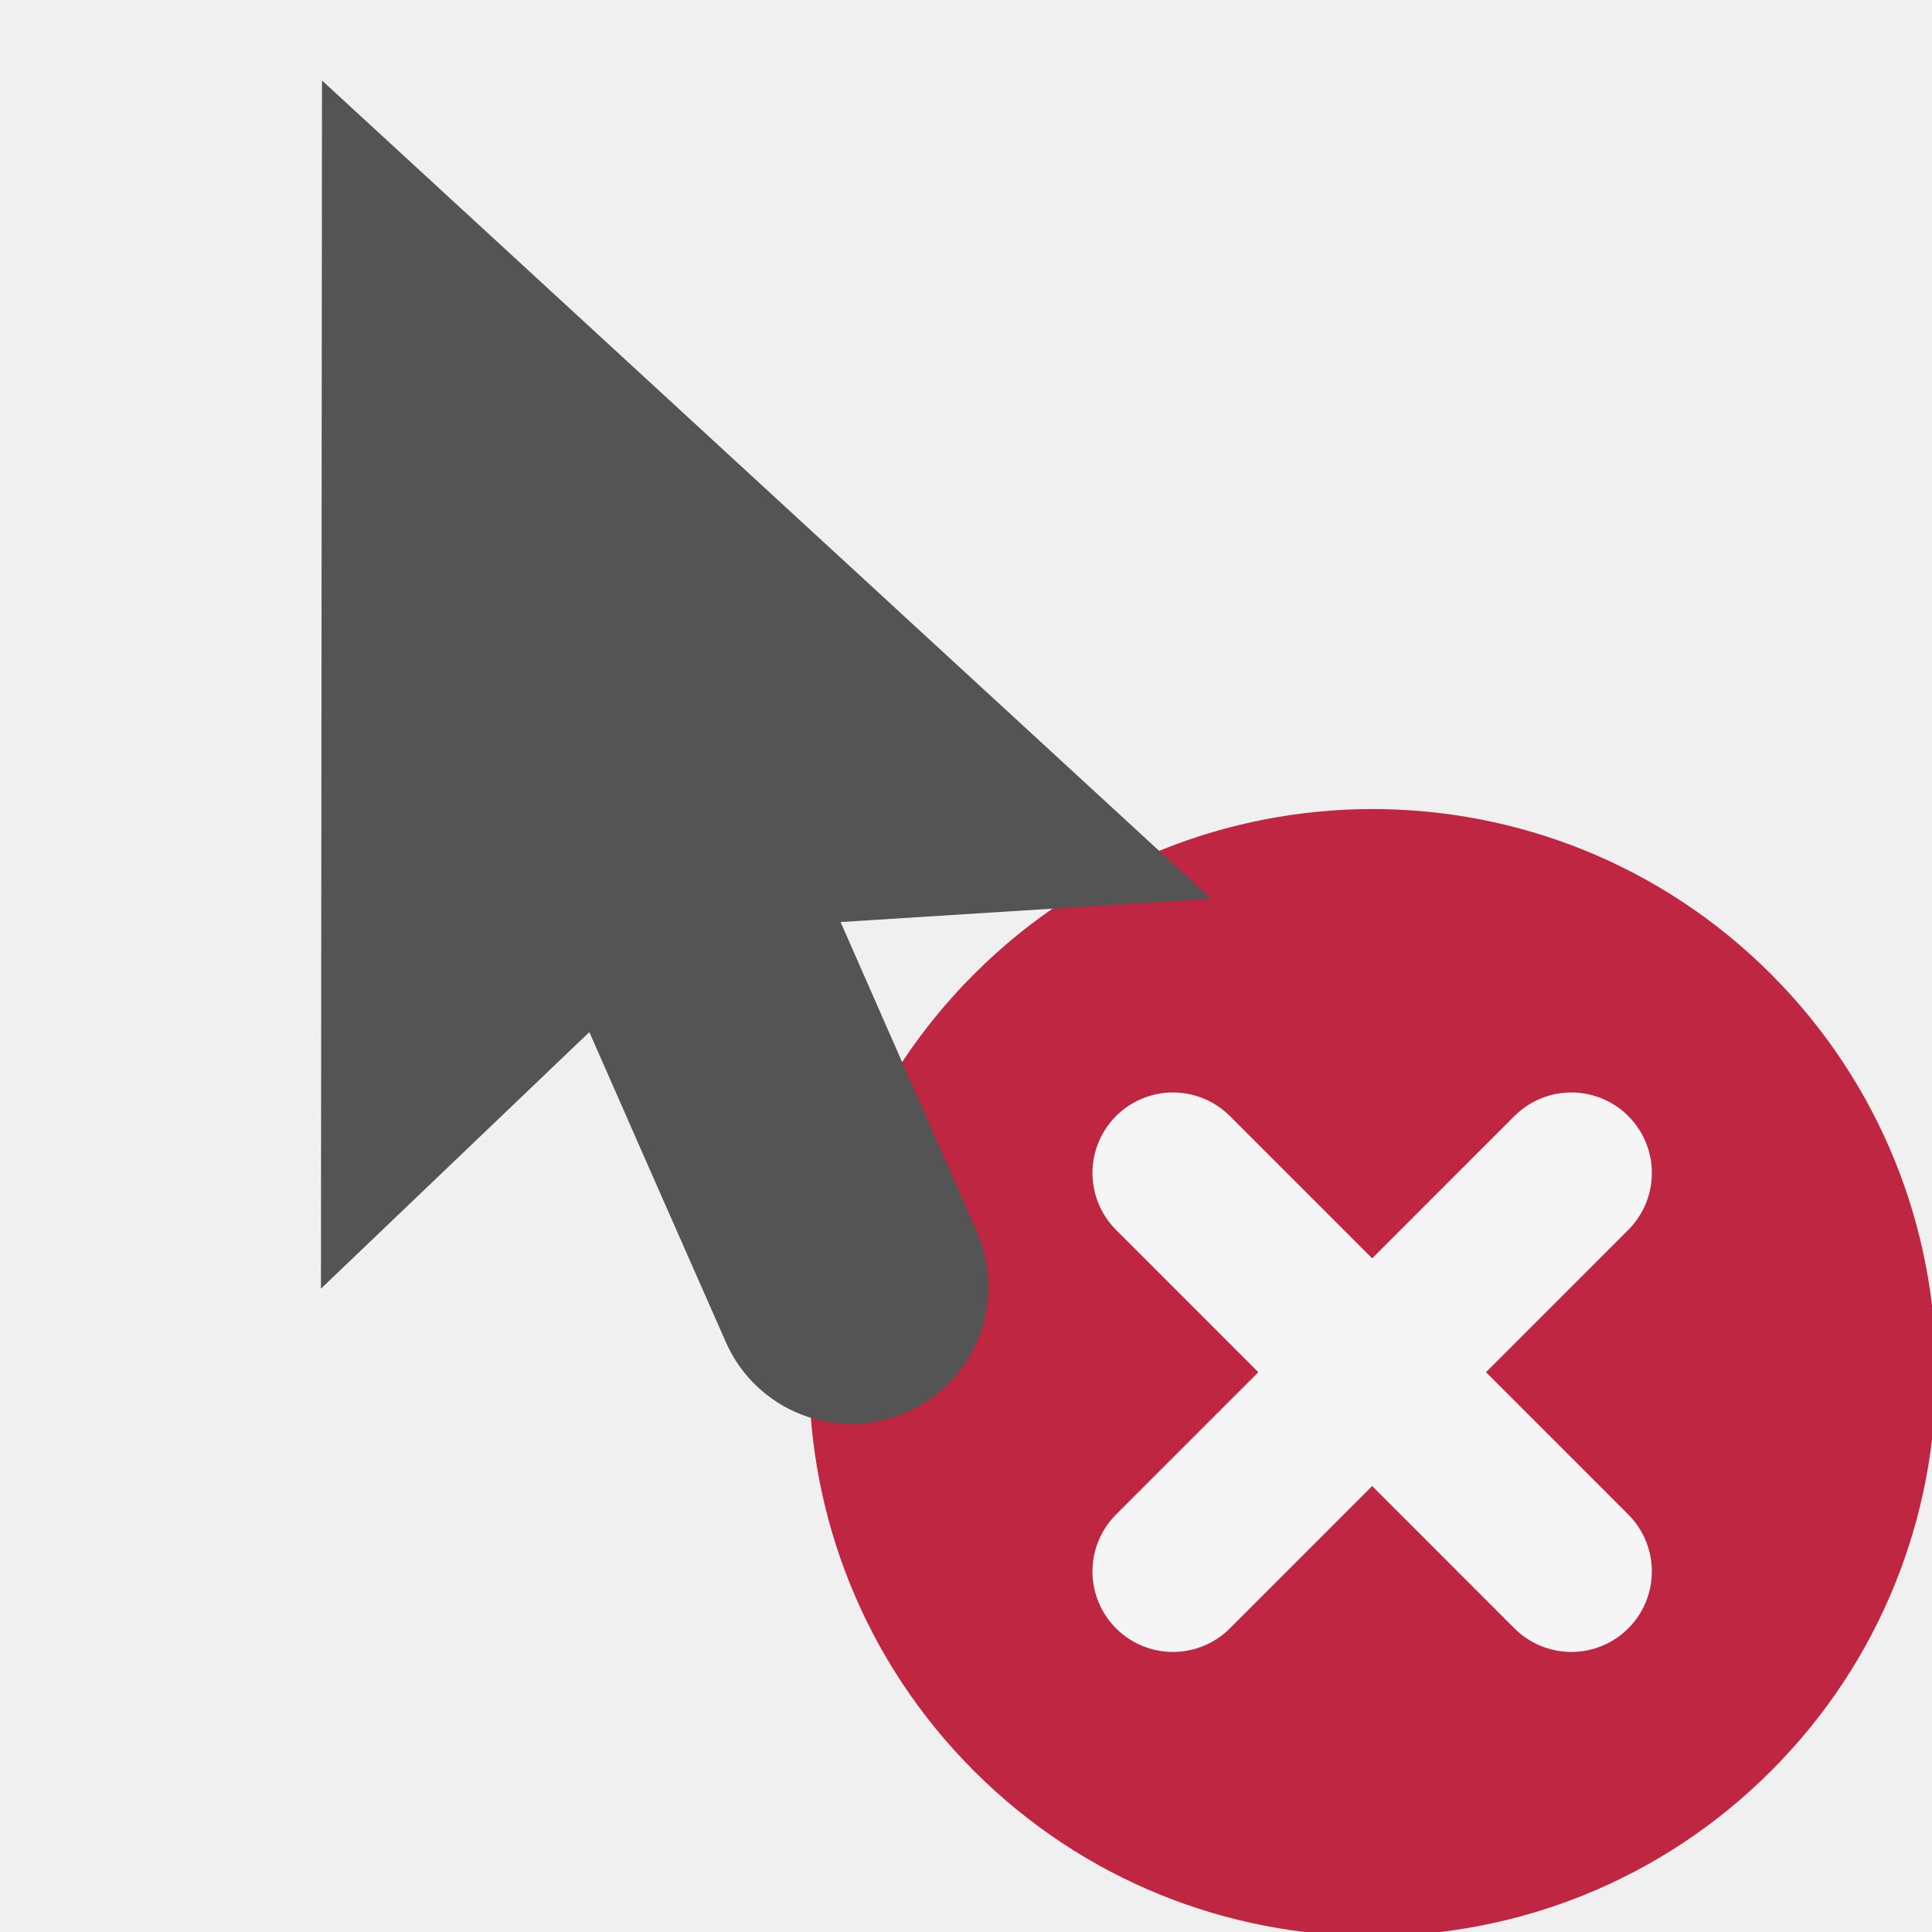
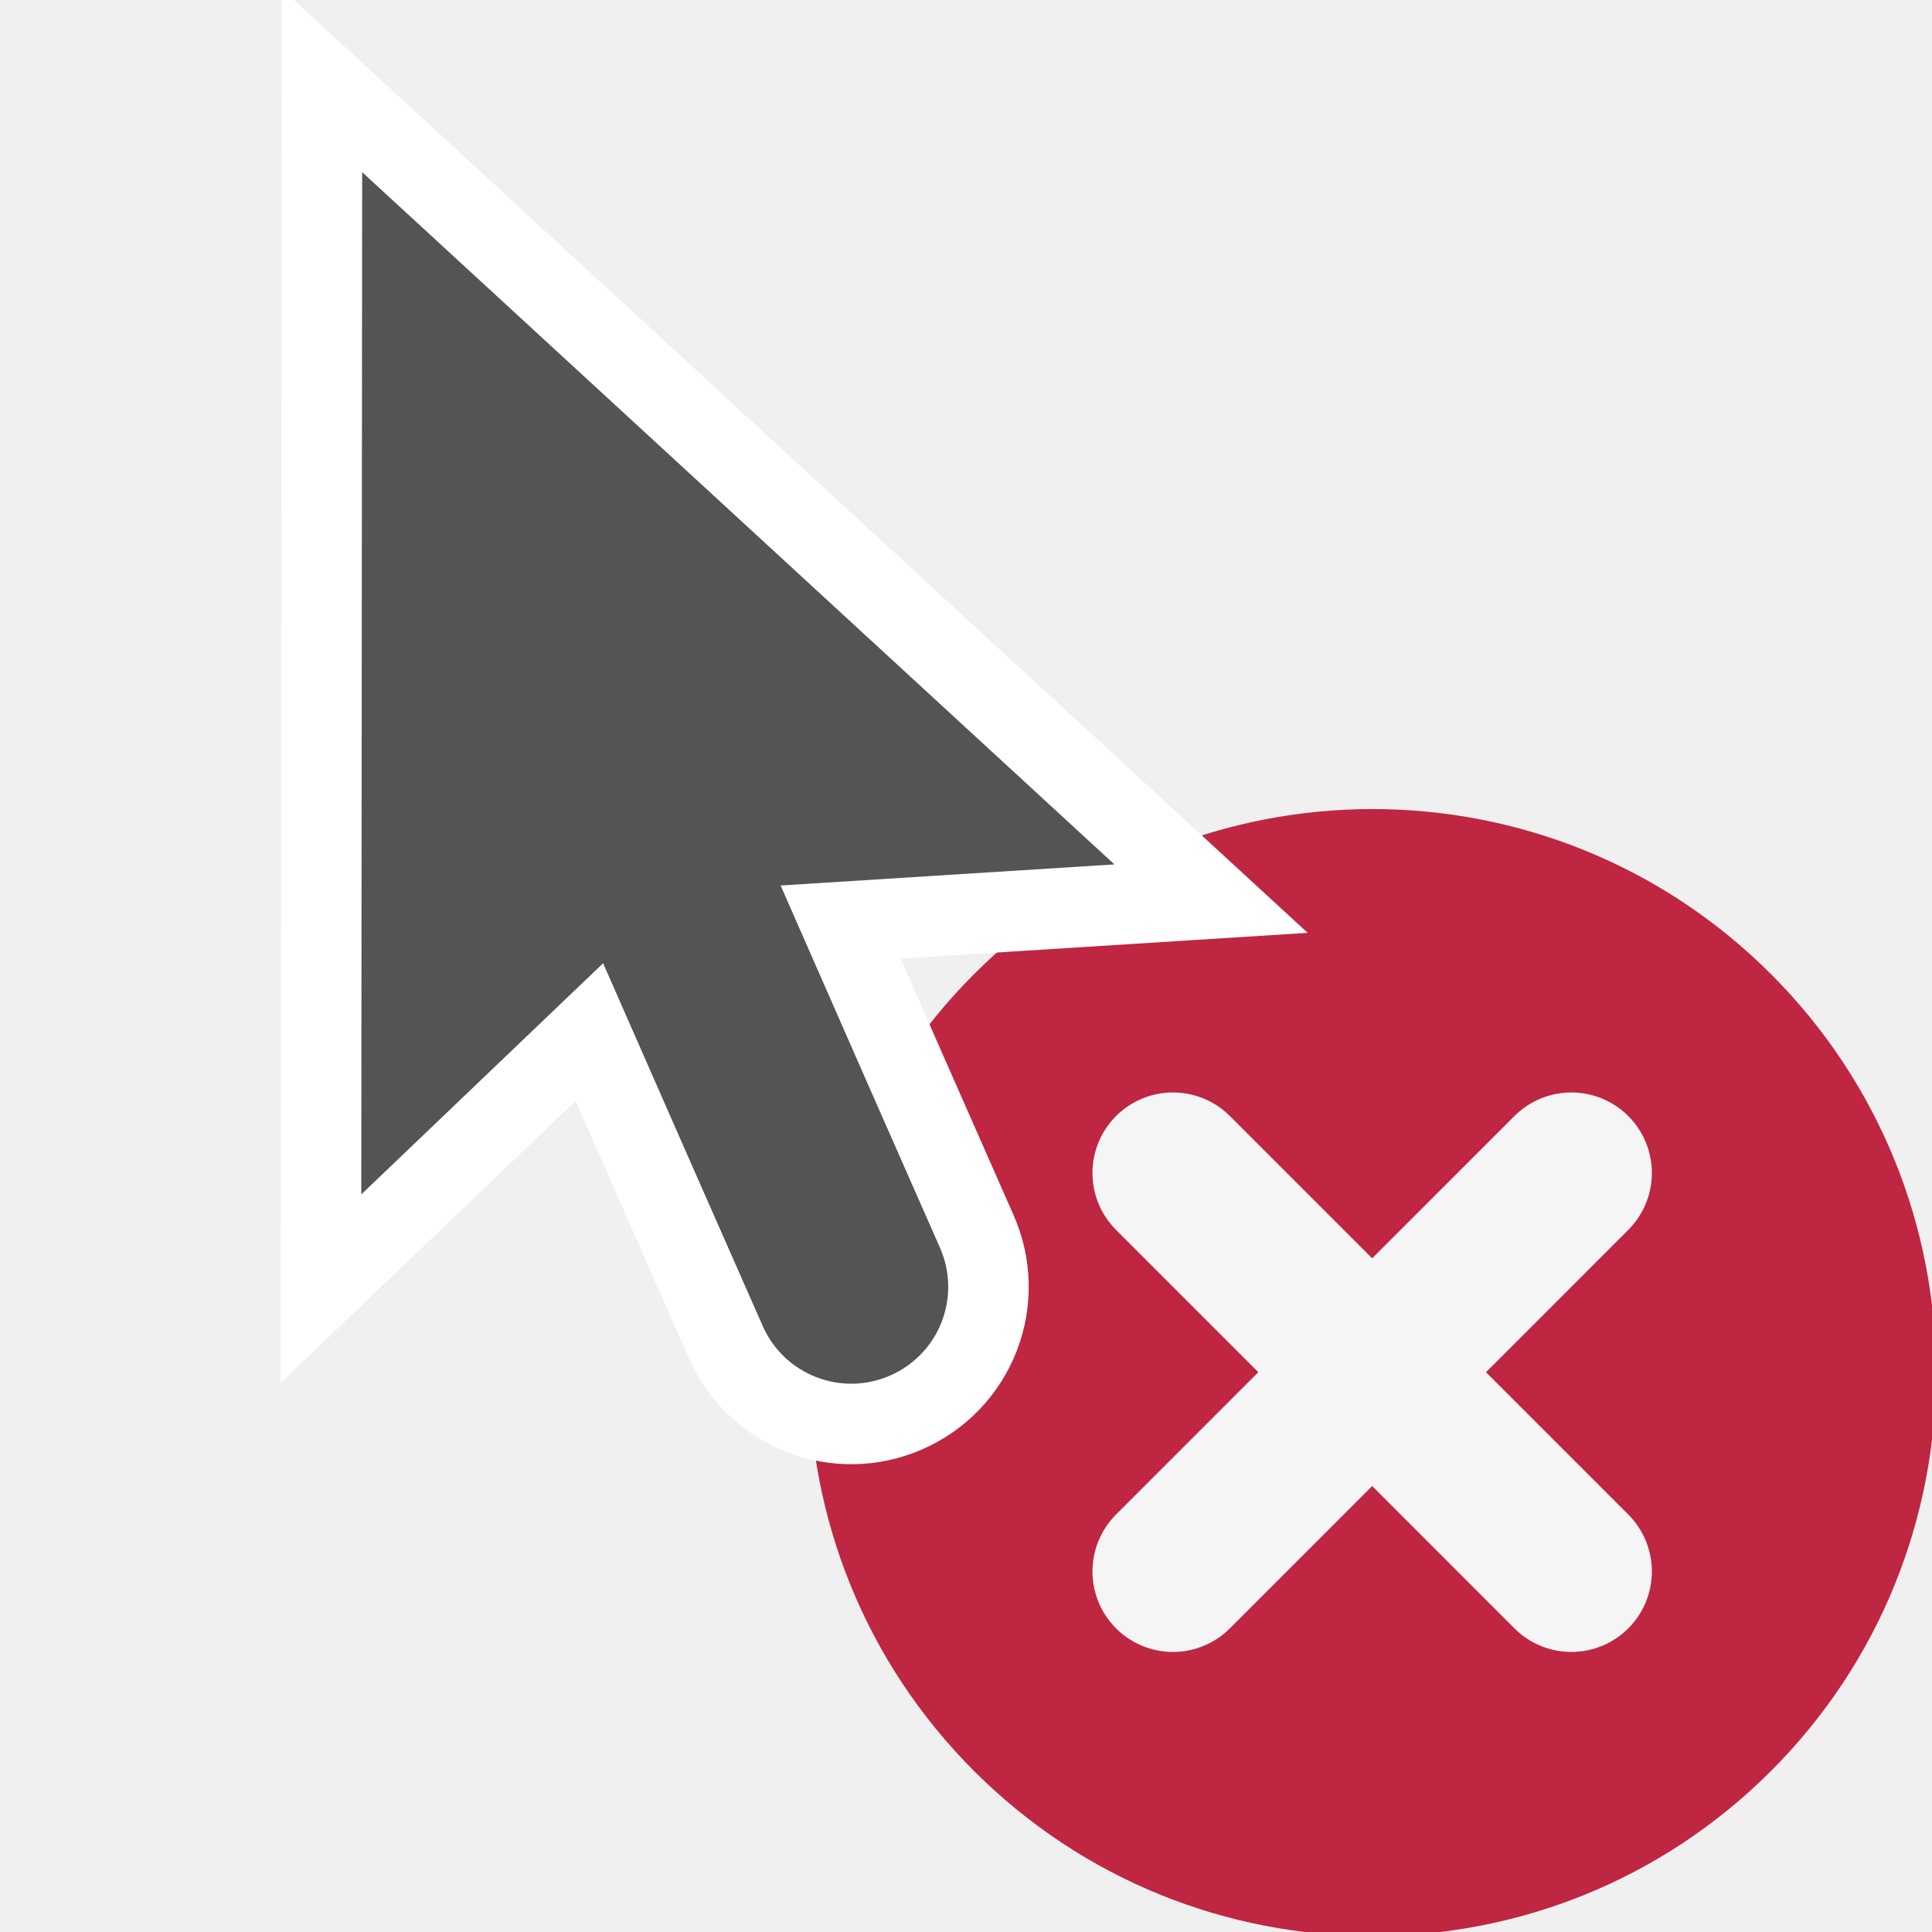
<svg xmlns="http://www.w3.org/2000/svg" id="Слой_1" data-name="Слой 1" viewBox="0 0 24 24" version="1.1">
  <defs id="defs5">
    <style id="style3">.cls-1{fill:#bf2641;}.cls-2{fill:none;stroke:#f5f5f5;stroke-linecap:round;stroke-linejoin:round;stroke-width:2px;}.cls-3{fill:#545454;}</style>
  </defs>
  <g id="g857" transform="translate(0.05,0.05)">
    <path class="cls-1" d="m 21.95,21.95 a 7,7 0 1 1 0,-9.899 7,7 0 0 1 0,9.899 z" id="path9" />
    <g id="g851">
      <line class="cls-2" x1="19.47" y1="14.521" x2="14.521" y2="19.471" id="line11" />
      <line class="cls-2" x1="19.47" y1="19.471" x2="14.521" y2="14.521" id="line13" />
    </g>
  </g>
-   <path class="cls-3" d="m 4,1 11.044,10.163 -4.602,0.291 c 0.448,1.023 1.113,2.53 1.693,3.846 a 1.702,1.702 0 0 1 -0.876,2.245 v 0 A 1.702,1.702 0 0 1 9.017,16.673 C 8.437,15.357 7.771,13.848 7.321,12.821 l -3.334,3.187 z" id="path15" />
+   <path class="cls-3" d="m 4,1 11.044,10.163 -4.602,0.291 c 0.448,1.023 1.113,2.53 1.693,3.846 a 1.702,1.702 0 0 1 -0.876,2.245 v 0 A 1.702,1.702 0 0 1 9.017,16.673 C 8.437,15.357 7.771,13.848 7.321,12.821 l -3.334,3.187 z" id="path15" style="stroke:#ffffff;stroke-opacity:1" />
</svg>
